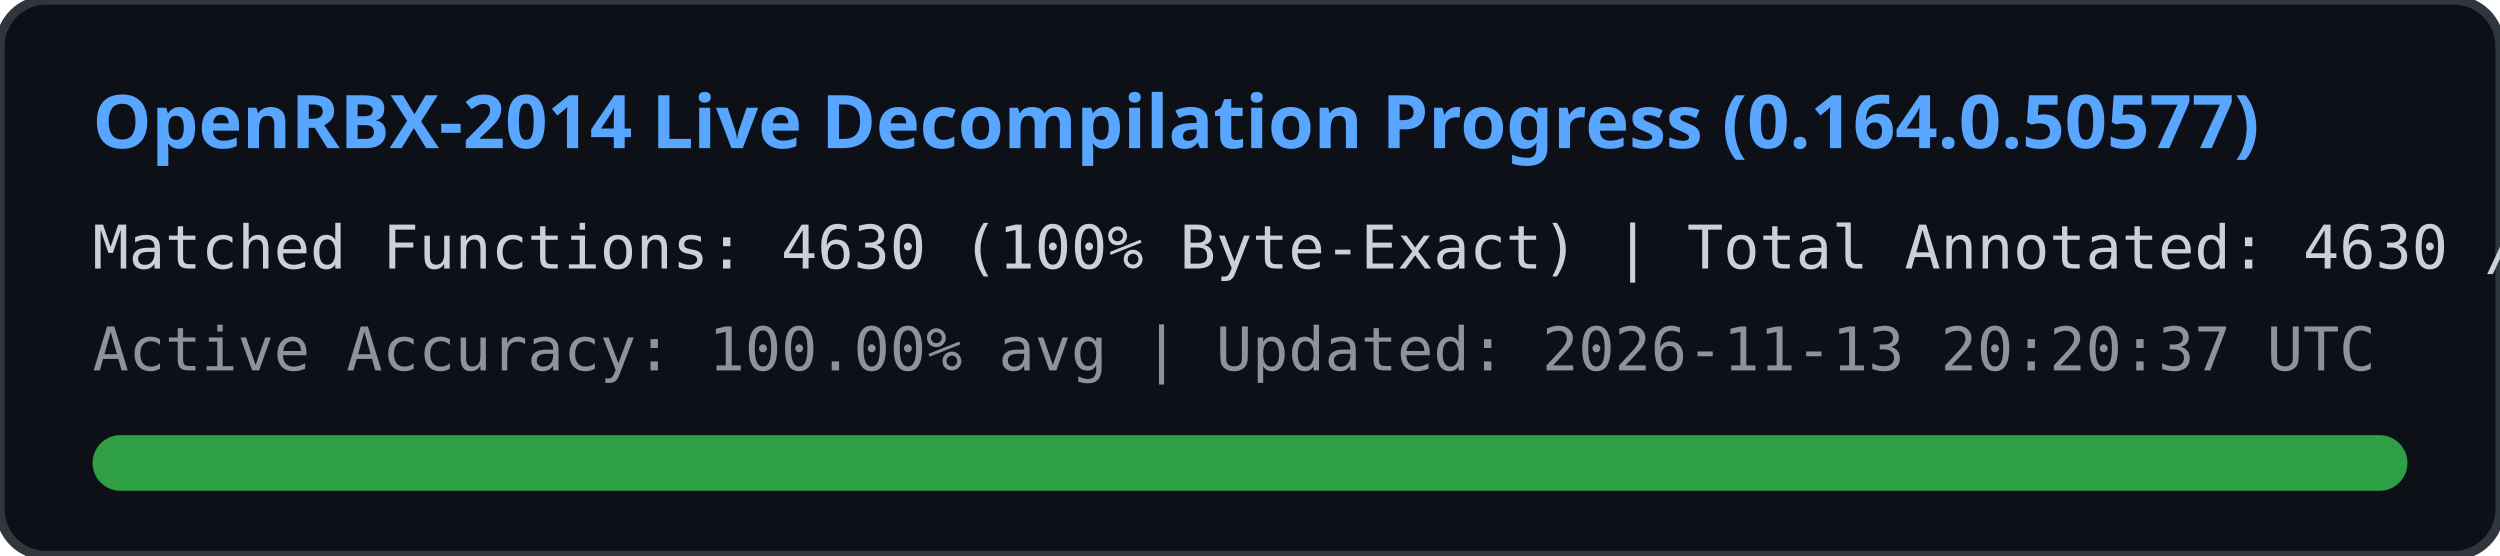
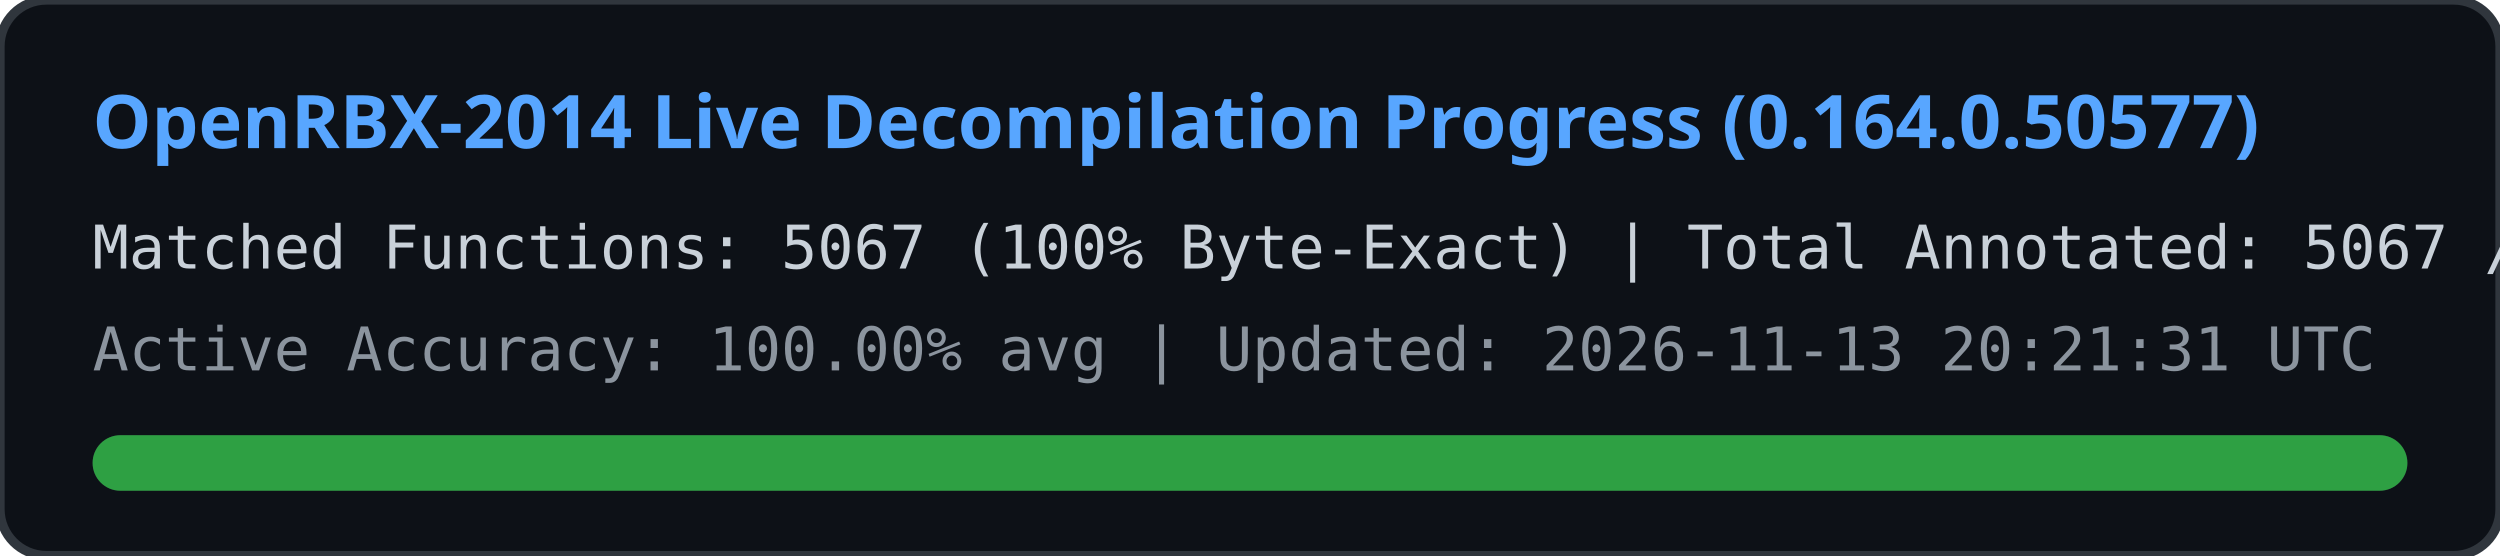
<svg xmlns="http://www.w3.org/2000/svg" width="540" height="120" viewBox="0 0 540 120">
  <rect width="540" height="120" rx="10" fill="#0d1117" stroke="#30363d" stroke-width="2" />
  <text x="20" y="32" fill="#58a6ff" font-family="Segoe UI, Ubuntu, sans-serif" font-size="16" font-weight="bold">
    OpenRBX-2014 Live Decompilation Progress (0.164.0.50577)
  </text>
  <text x="20" y="58" fill="#c9d1d9" font-family="Consolas, monospace" font-size="13">
-     Matched Functions: 4630 (100% Byte-Exact) | Total Annotated: 4630 / 40561
+     Matched Functions: 5067 (100% Byte-Exact) | Total Annotated: 5067 / 40561
  </text>
  <text x="20" y="80" fill="#8b949e" font-family="Consolas, monospace" font-size="13">
-     Active Accuracy: 100.00% avg | Updated: 2026-11-13 20:20:37 UTC
+     Active Accuracy: 100.00% avg | Updated: 2026-11-13 20:21:31 UTC
  </text>
  <rect x="20" y="94" width="500" height="12" rx="6" fill="#21262d" />
  <rect x="20" y="94" width="500" height="12" rx="6" fill="#2ea043" />
</svg>
